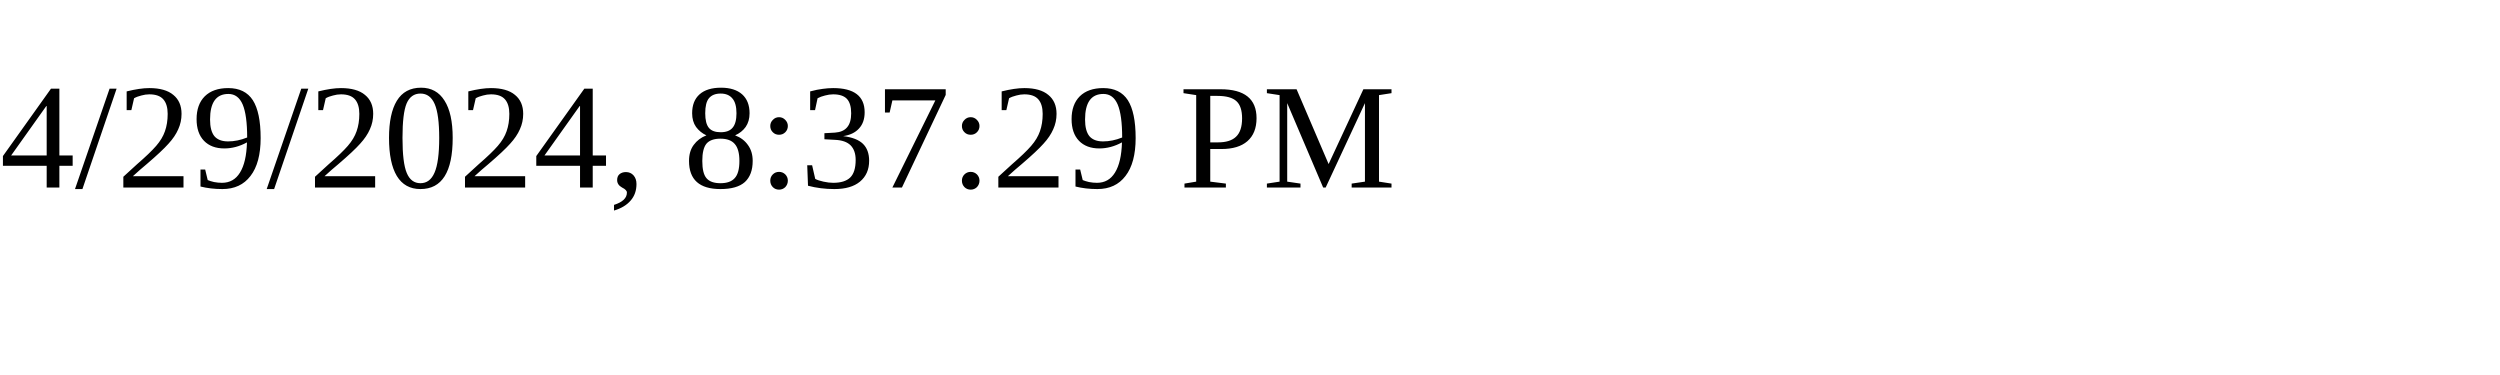
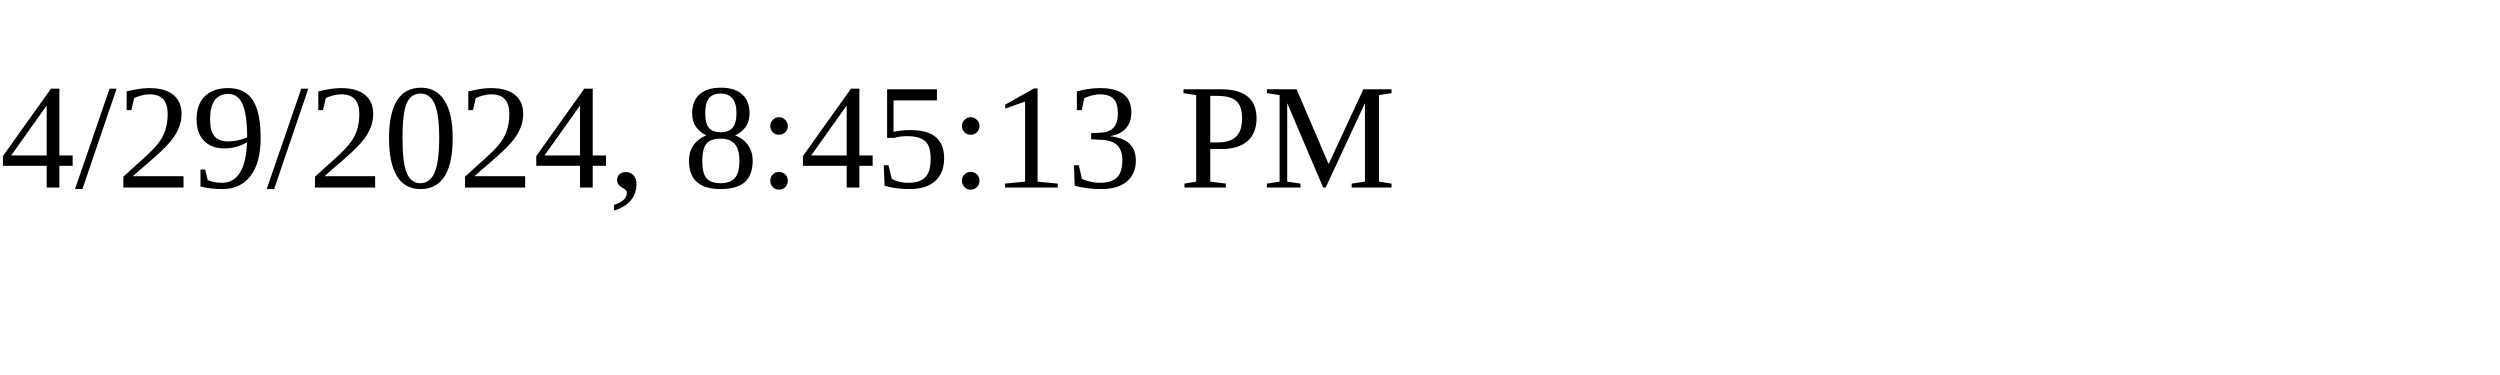
<svg xmlns="http://www.w3.org/2000/svg" height="30" width="200">
-   <text x="0" y="15">4/29/2024, 8:37:29 PM</text>
+   <text x="0" y="15">4/29/2024, 8:45:13 PM</text>
</svg>
